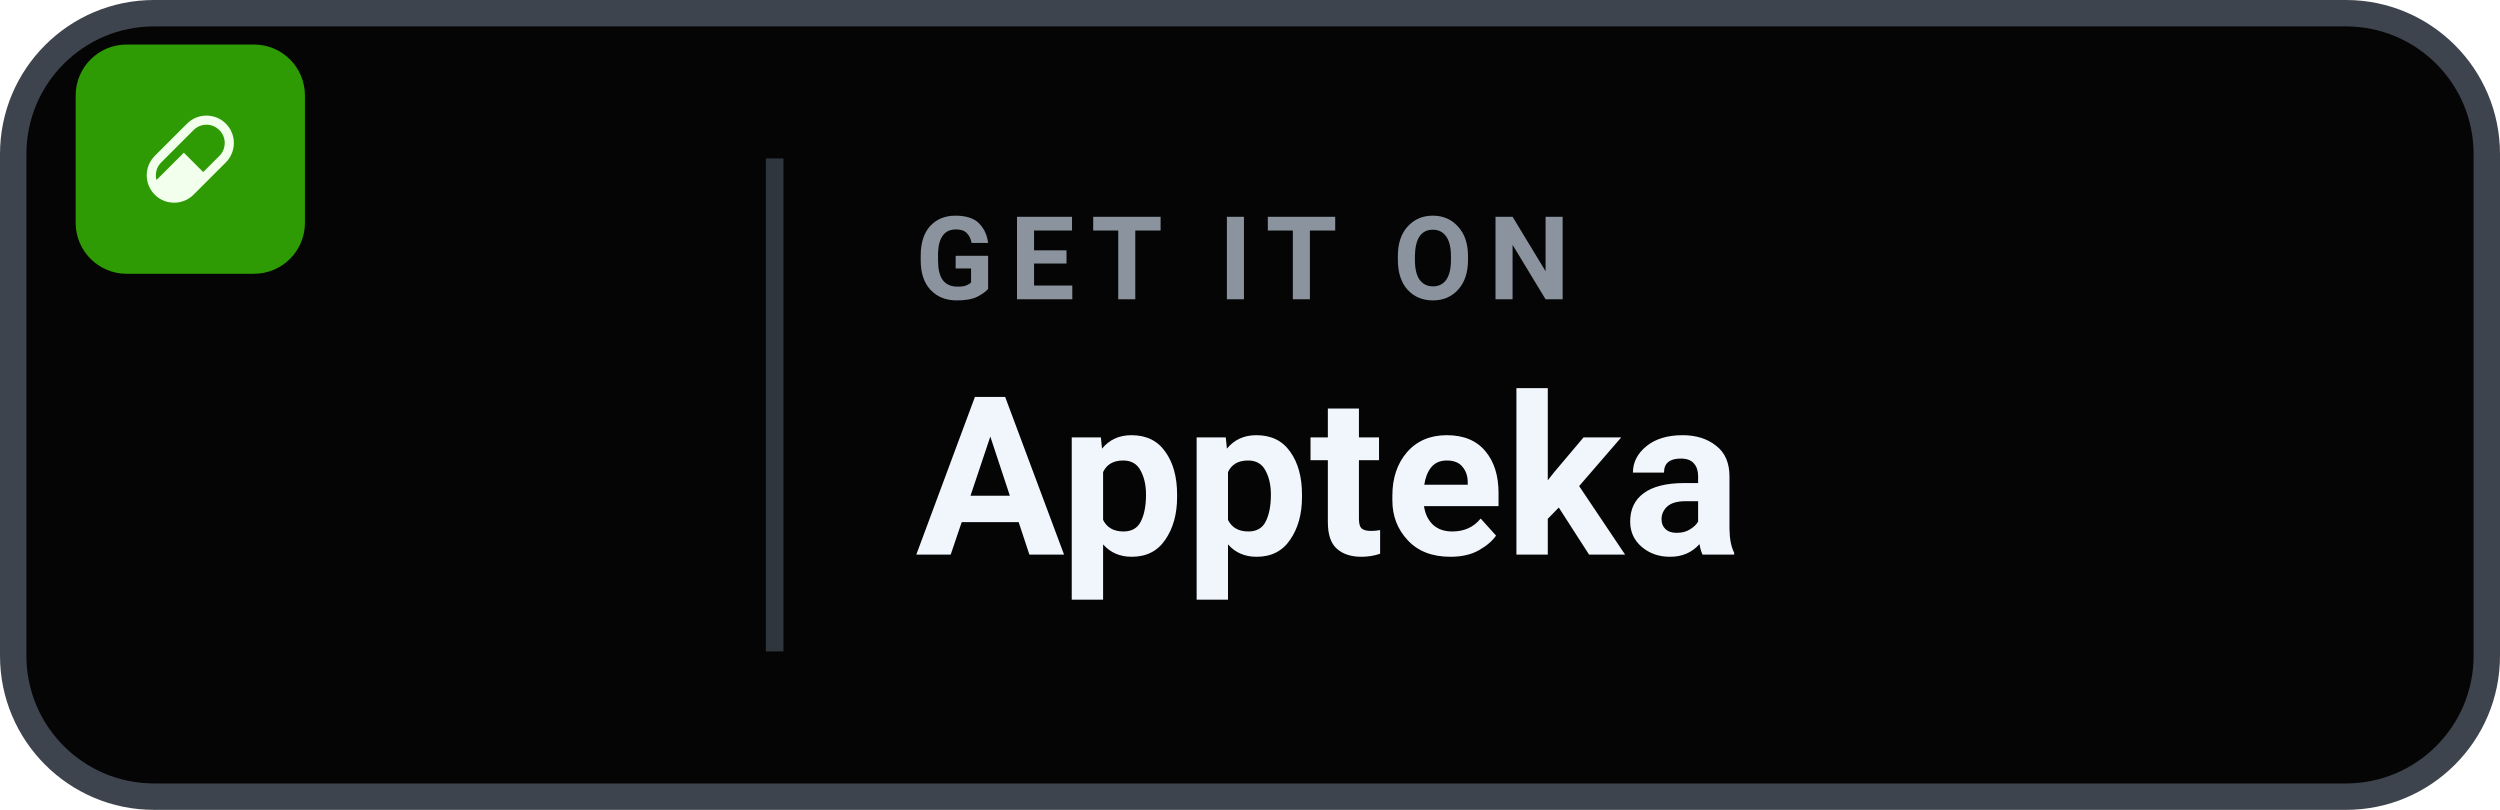
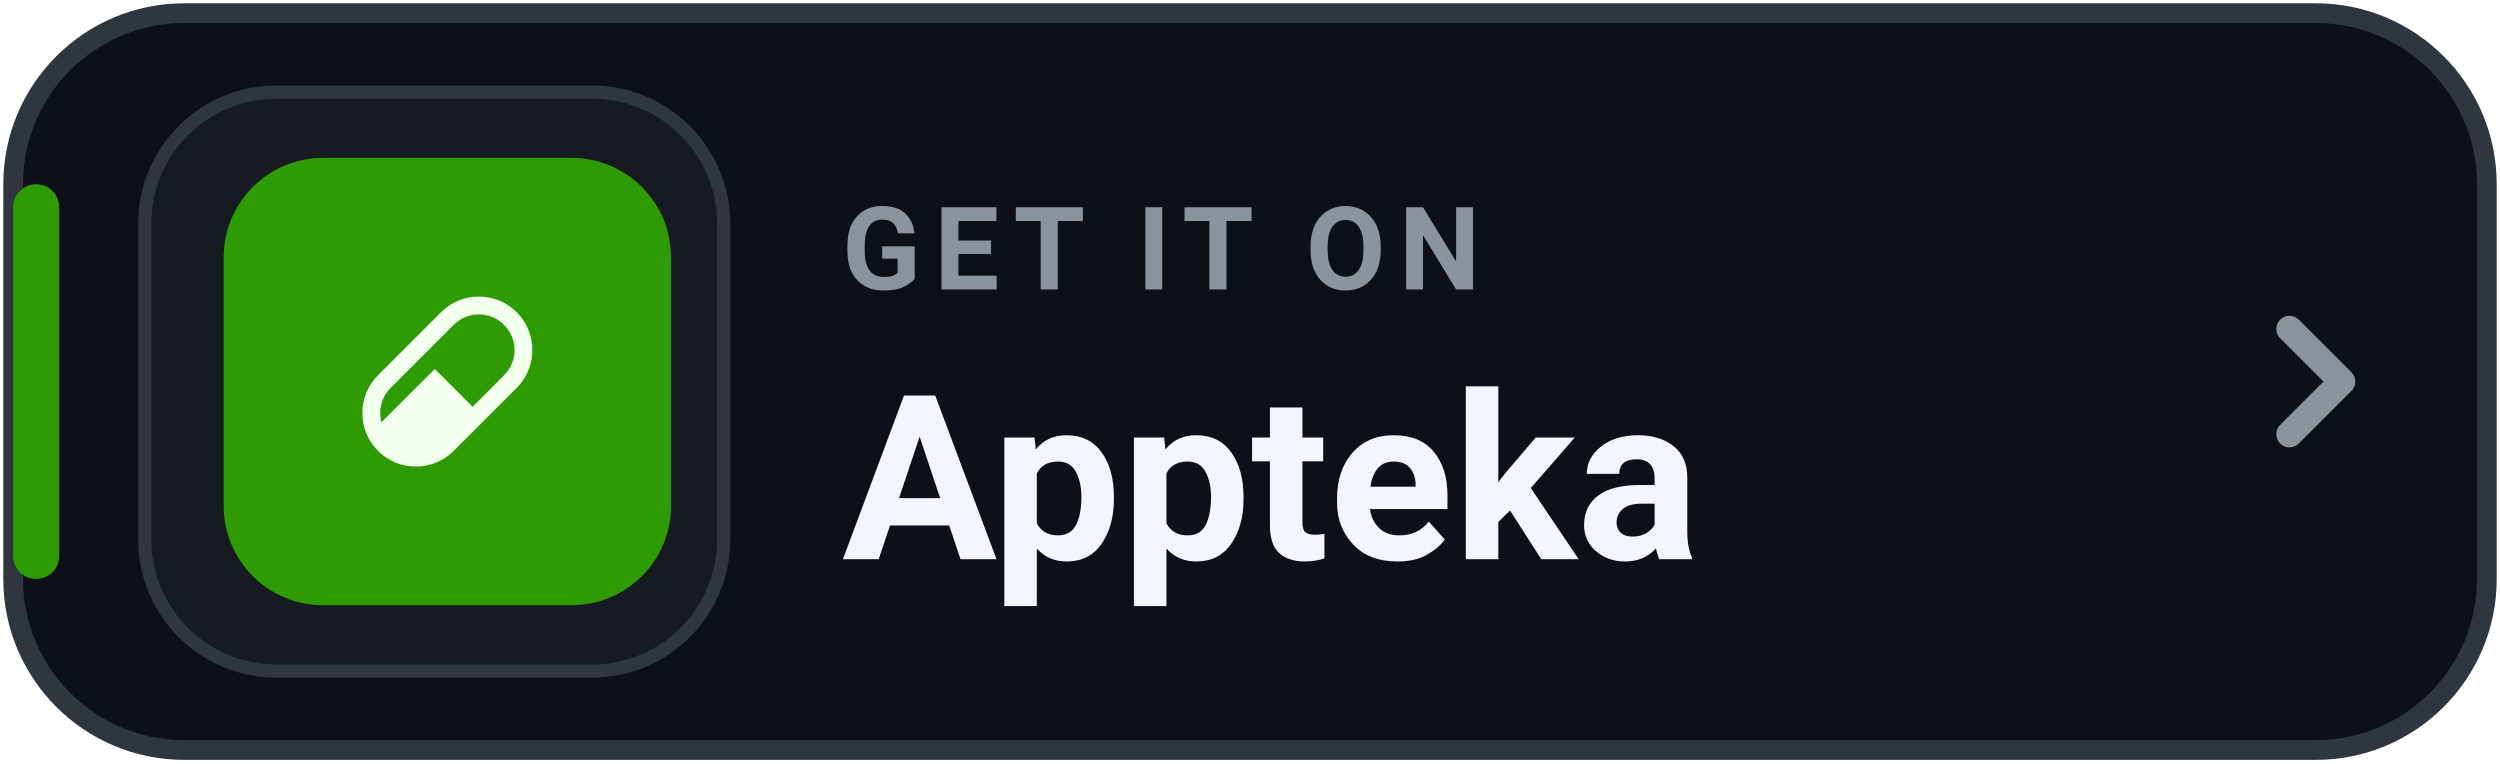
- <svg xmlns="http://www.w3.org/2000/svg" width="142" height="46" viewBox="0 0 142 46" role="img" aria-label="Get Levyra on Appteka">
-   <rect x=".75" y=".75" width="140.5" height="44.5" rx="8" fill="#050505" stroke="#3D444D" stroke-width="1.5" />
-   <g transform="translate(-7 -11) scale(.47)">
-     <g transform="translate(-4 -1) scale(.52)">
-       <g transform="translate(11 4) scale(1.48)">
-         <g transform="translate(4 15.5) scale(.5)">
-           <g transform="translate(50 41) scale(0.6666667)">
-             <rect width="108" height="108" rx="24" fill="#2F9B04" />
-             <g transform="translate(33.48 33.48) scale(0.1465714)">
-               <path fill="#F2FFED" d="M25.768,129.575L129.575,25.768C164.08,-8.589 219.727,-8.589 254.232,25.768C288.589,60.126 288.589,115.92 254.232,150.425L150.425,254.232C115.92,288.589 60.126,288.589 25.768,254.232C-8.589,219.727 -8.589,164.08 25.768,129.575ZM46.618,150.425C31.201,165.695 26.062,187.572 31.348,207.1L119.297,119.297L181.552,181.552L233.382,129.575C256.434,106.67 256.434,69.523 233.382,46.618C210.477,23.566 173.33,23.566 150.425,46.618L46.618,150.425Z" />
-             </g>
-           </g>
-         </g>
-       </g>
+ <svg xmlns="http://www.w3.org/2000/svg" width="190" height="58" viewBox="0 0 190 58" role="img" aria-label="GET IT ON Appteka">
+   <rect x="1" y="1" width="188" height="56" rx="13" fill="#0D1117" stroke="#30363D" stroke-width="1.5" />
+   <rect x="1" y="14" width="3.5" height="30" rx="1.75" fill="#2F9B04" />
+   <rect x="11" y="7" width="44" height="44" rx="10" fill="#161B22" stroke="#30363D" stroke-width="1" />
+   <g transform="translate(17 12) scale(0.3148)">
+     <rect width="108" height="108" rx="24" fill="#2F9B04" />
+     <g transform="translate(33.48 33.48) scale(0.1465714)">
+       <path fill="#F2FFED" d="M25.768,129.575L129.575,25.768C164.08,-8.589 219.727,-8.589 254.232,25.768C288.589,60.126 288.589,115.92 254.232,150.425L150.425,254.232C115.92,288.589 60.126,288.589 25.768,254.232C-8.589,219.727 -8.589,164.08 25.768,129.575ZM46.618,150.425C31.201,165.695 26.062,187.572 31.348,207.1L119.297,119.297L181.552,181.552L233.382,129.575C256.434,106.67 256.434,69.523 233.382,46.618C210.477,23.566 173.33,23.566 150.425,46.618L46.618,150.425Z" />
    </g>
  </g>
-   <line x1="44" y1="9" x2="44" y2="37" stroke="#30363D" stroke-width="1" />
-   <text x="52" y="17" fill="#8B949E" font-family="-apple-system,BlinkMacSystemFont,'Segoe UI',Roboto,Helvetica,Arial,sans-serif" font-size="6.6" font-weight="700" letter-spacing=".85">GET IT ON</text>
-   <text x="52" y="31.5" fill="#F0F6FC" font-family="-apple-system,BlinkMacSystemFont,'Segoe UI',Roboto,Helvetica,Arial,sans-serif" font-size="12.6" font-weight="700">Appteka</text>
+   <text x="64" y="22" fill="#8B949E" font-family="-apple-system,BlinkMacSystemFont,'Segoe UI',Roboto,Helvetica,Arial,sans-serif" font-size="8.8" font-weight="700" letter-spacing="1">GET IT ON</text>
+   <text x="64" y="42.5" fill="#F0F6FC" font-family="-apple-system,BlinkMacSystemFont,'Segoe UI',Roboto,Helvetica,Arial,sans-serif" font-size="17.5" font-weight="750">Appteka</text>
+   <path d="M174 25l4 4-4 4" fill="none" stroke="#8B949E" stroke-width="2" stroke-linecap="round" stroke-linejoin="round" />
</svg>
